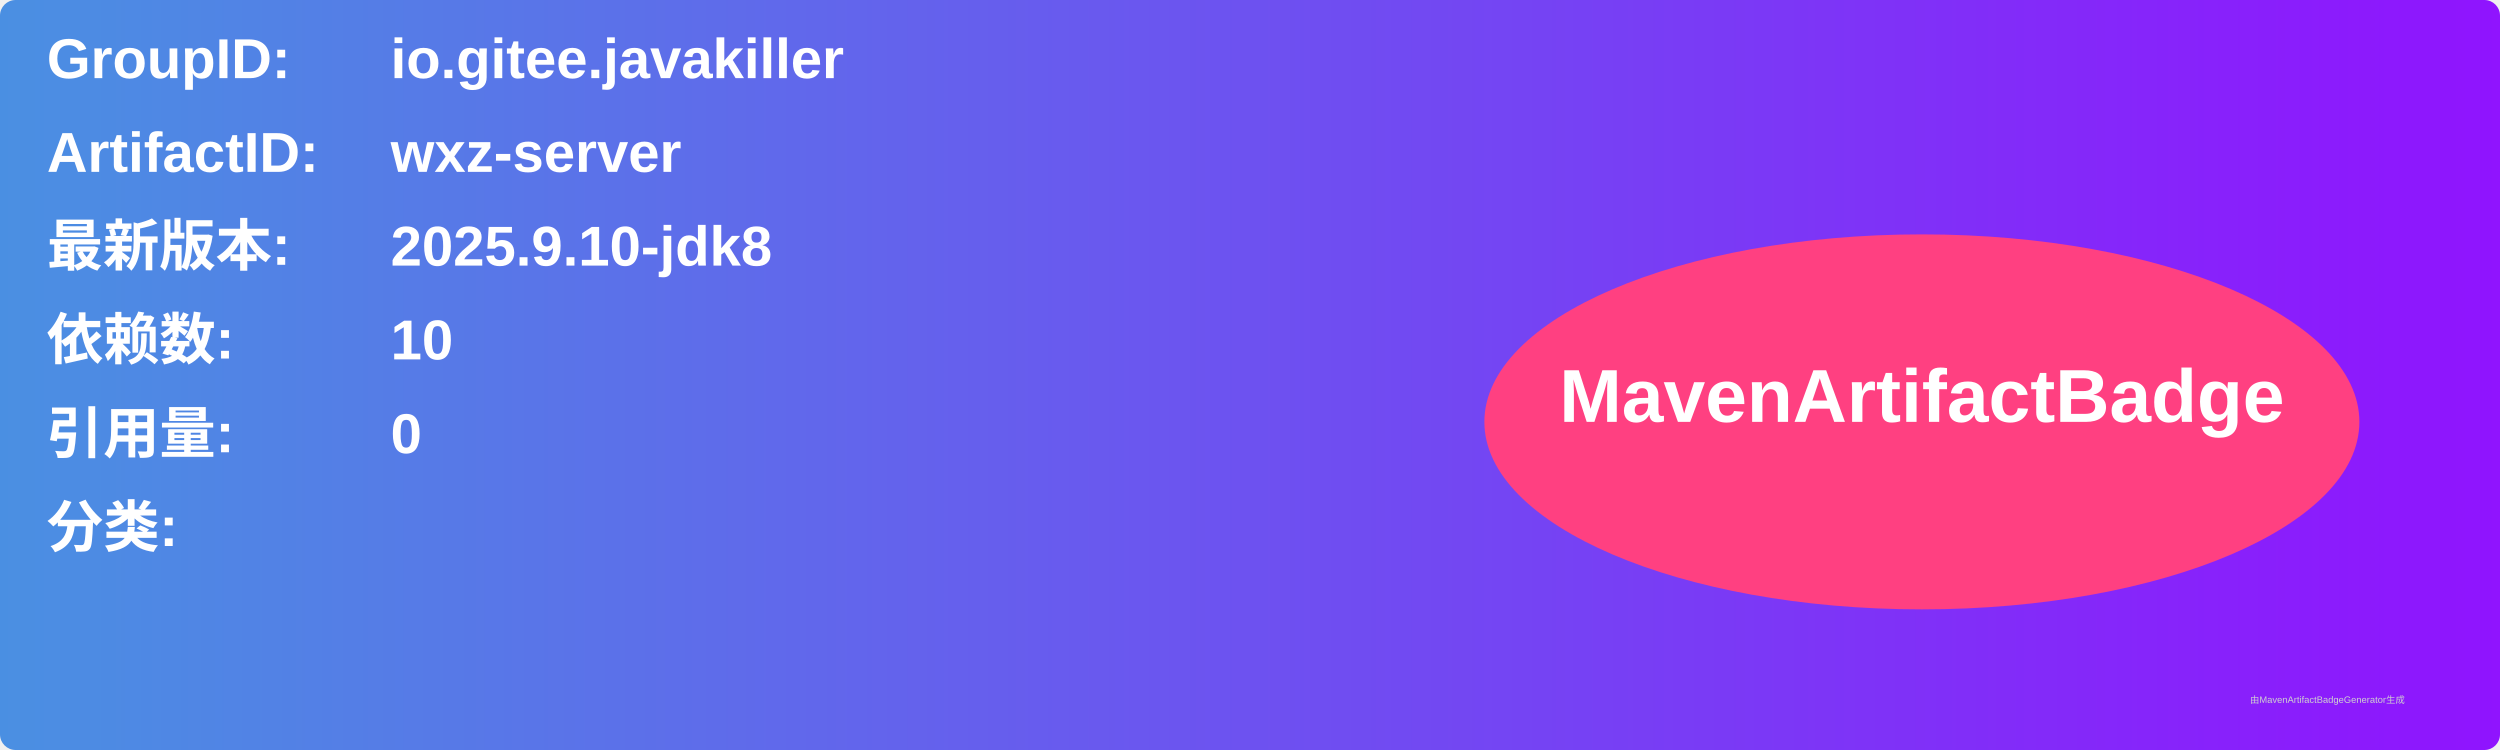
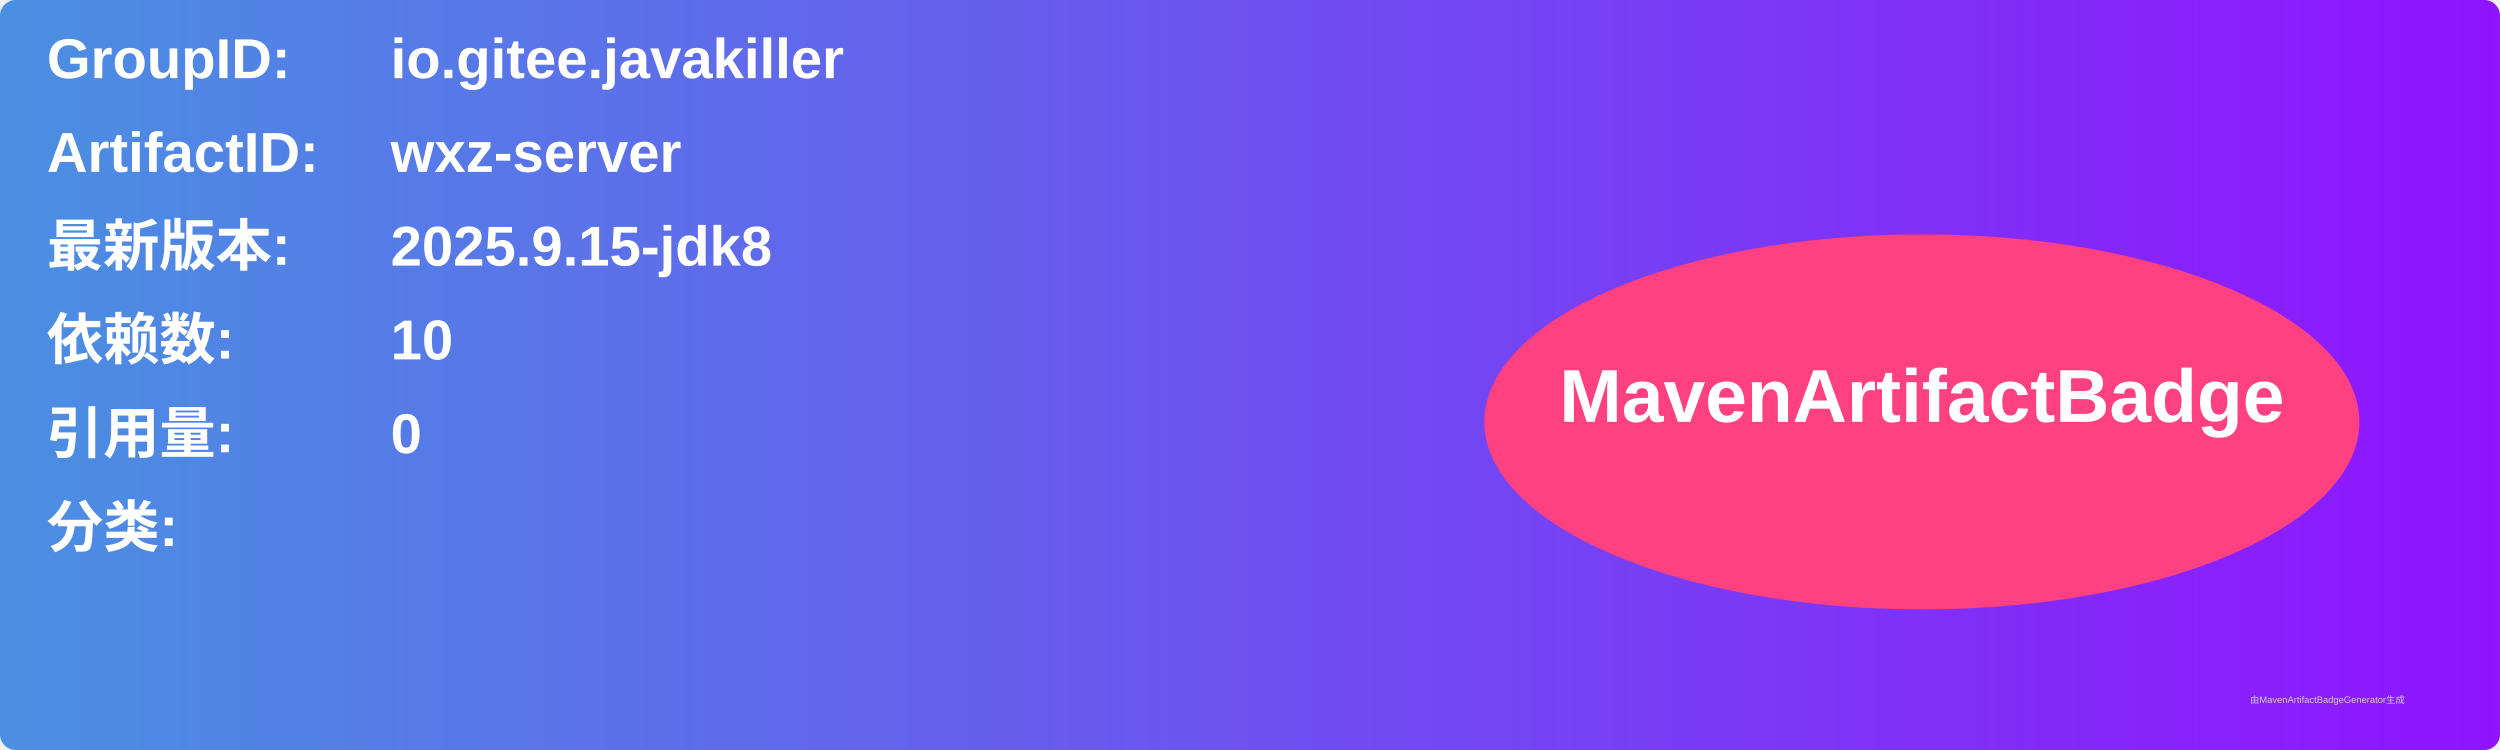
<svg xmlns="http://www.w3.org/2000/svg" width="800" height="240" viewBox="0 0 800 240">
  <linearGradient id="grad" x1="0%" y1="0%" x2="100%" y2="0%">
    <stop offset="0%" stop-color="#4a90e2" />
    <stop offset="100%" stop-color="#9013fe" />
  </linearGradient>
  <rect width="100%" height="100%" rx="5" ry="5" fill="url(#grad)" />
  <g transform="translate(15, 15)">
    <text x="0" y="10" font-family="Arial" font-size="18" fill="white" font-weight="bold" width="260">GroupID:</text>
    <text x="110" y="10" font-family="Arial" font-size="18" fill="white" font-weight="bold" width="460">io.gitee.javakiller</text>
    <text x="0" y="40" font-family="Arial" font-size="18" fill="white" font-weight="bold" width="260">ArtifactID:</text>
    <text x="110" y="40" font-family="Arial" font-size="18" fill="white" font-weight="bold" width="460">wxz-server</text>
    <text x="0" y="70" font-family="Arial" font-size="18" fill="white" font-weight="bold">最新版本:</text>
    <text x="110" y="70" font-family="Arial" font-size="18" fill="white" font-weight="bold">
-       <tspan font-weight="bold">2025.9.10-jdk8</tspan>
+       <tspan font-weight="bold">2025.9.15-jdk8</tspan>
    </text>
    <text x="0" y="100" font-family="Arial" font-size="18" fill="white" font-weight="bold">依赖数: </text>
    <text x="110" y="100" font-family="Arial" font-size="18" fill="white">
      <tspan font-weight="bold">10</tspan>
    </text>
    <text x="0" y="130" font-family="Arial" font-size="18" fill="white" font-weight="bold">引用量: </text>
    <text x="110" y="130" font-family="Arial" font-size="18" fill="white">
      <tspan font-weight="bold">0</tspan>
    </text>
    <text x="0" y="160" font-family="Arial" font-size="18" fill="white" font-weight="bold">分类:</text>
    <text x="10" y="190" font-family="Arial" font-size="10" fill="white">
      <tspan font-weight="bold" />
    </text>
    <ellipse cx="600" cy="120" rx="140" ry="60" fill="#ff4081" />
    <text x="600" y="120" text-anchor="middle" font-family="Arial" font-size="24" fill="white" font-weight="bold">MavenArtifactBadge</text>
  </g>
  <text x="720" y="225" font-family="Arial" font-size="3" fill="#d0d0d0">由MavenArtifactBadgeGenerator生成</text>
</svg>
